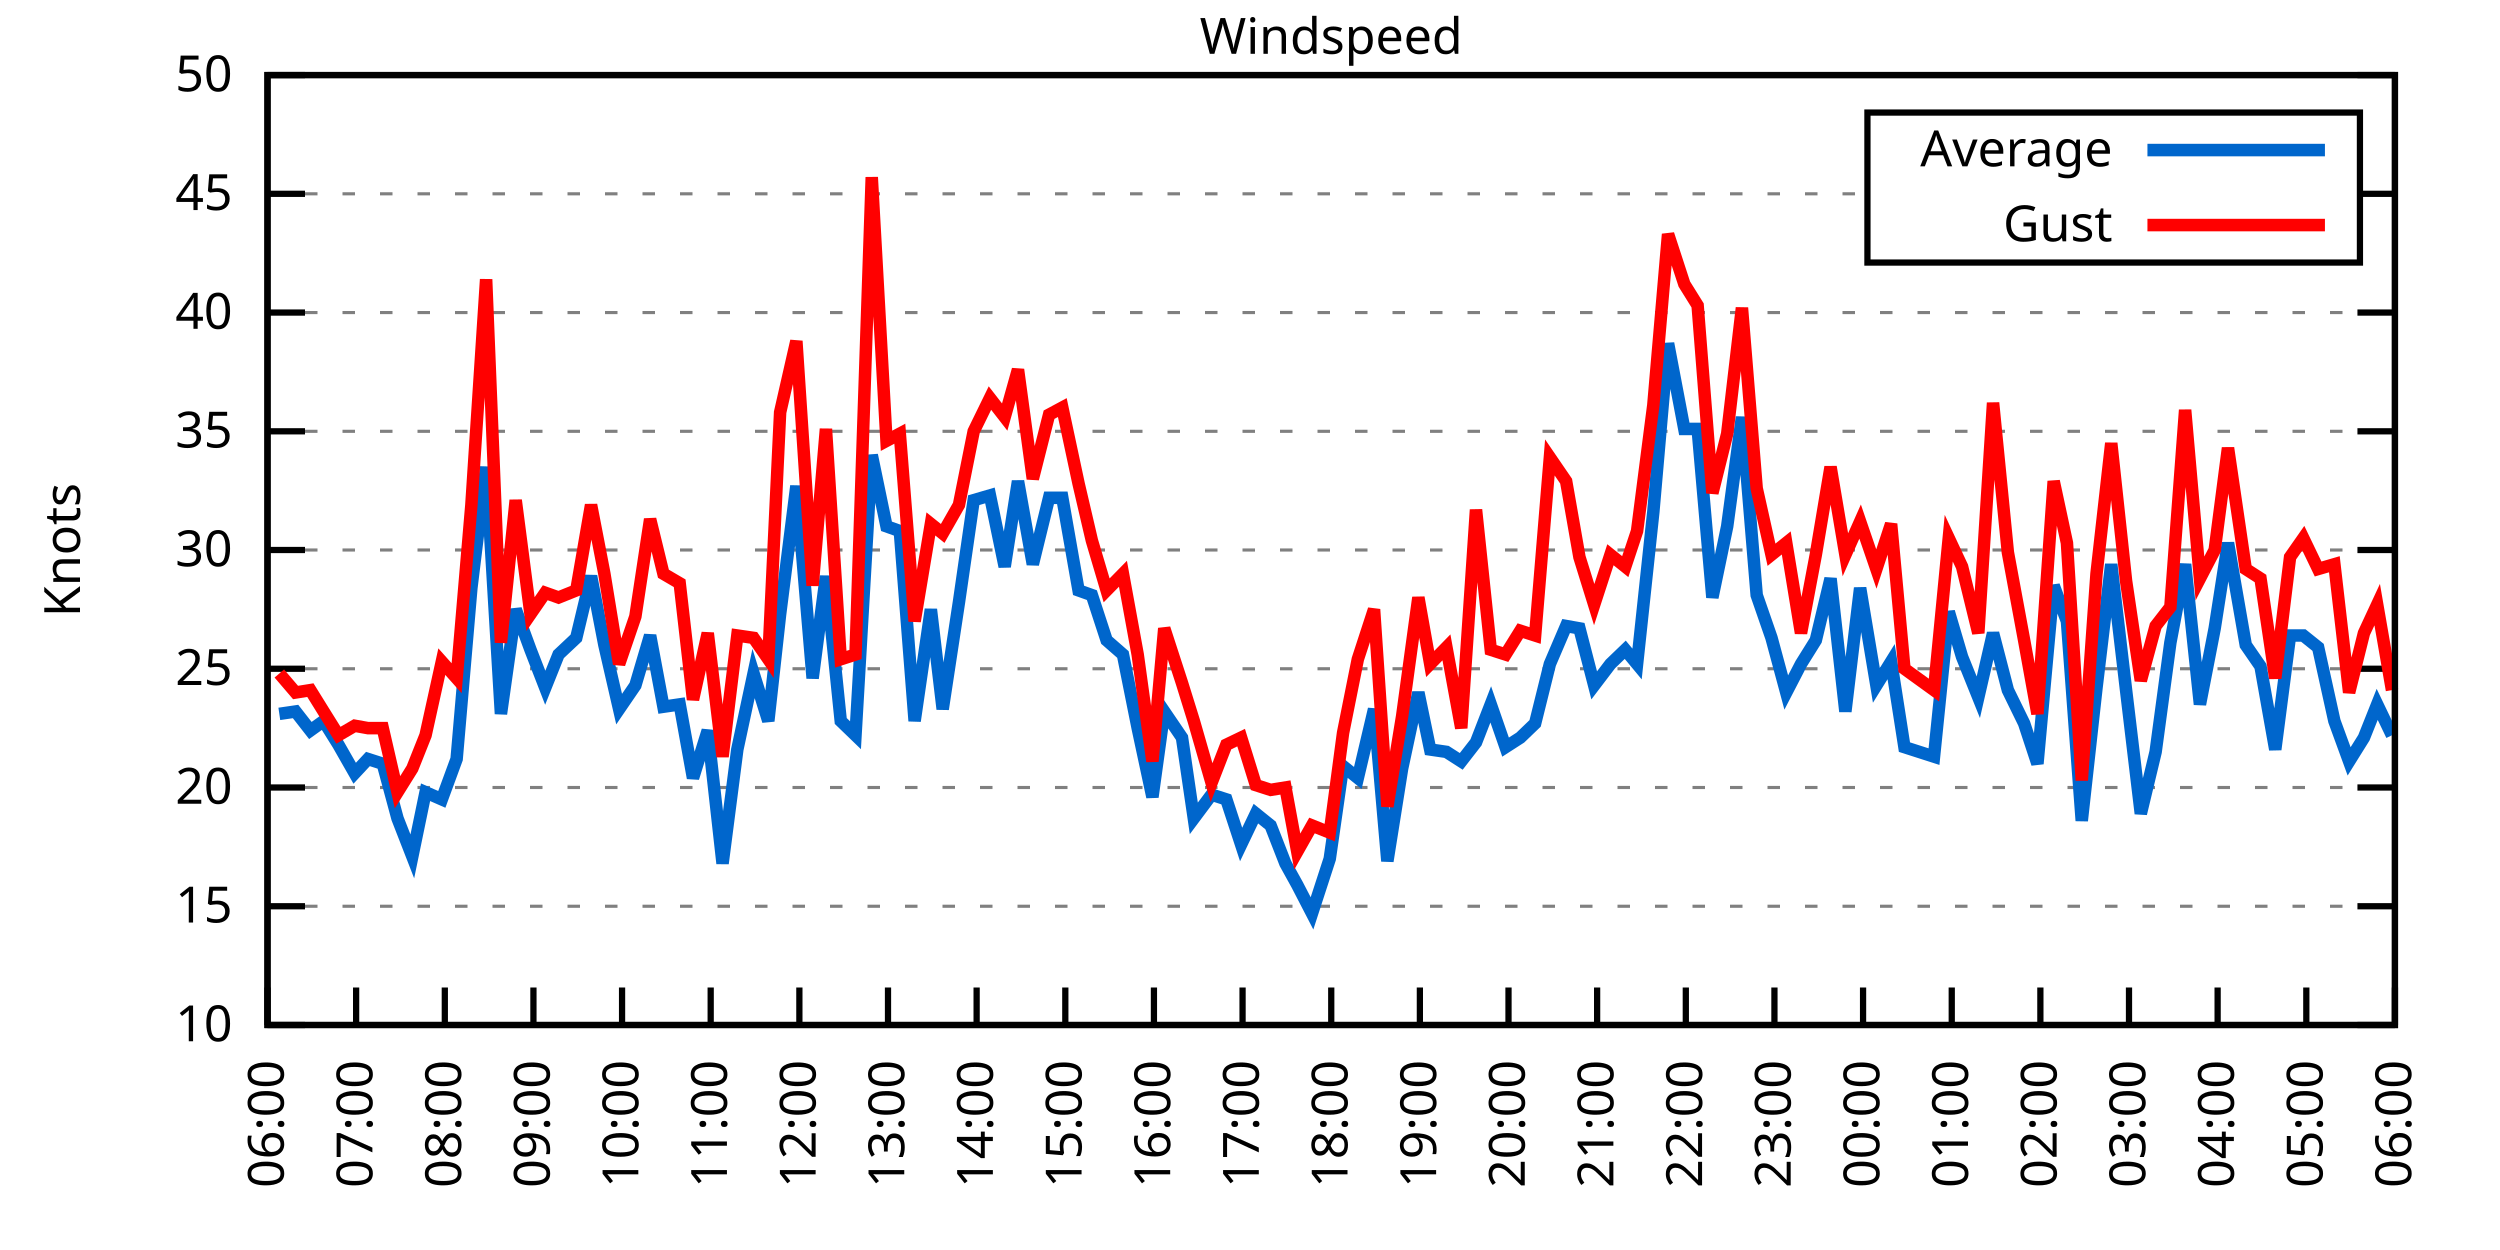
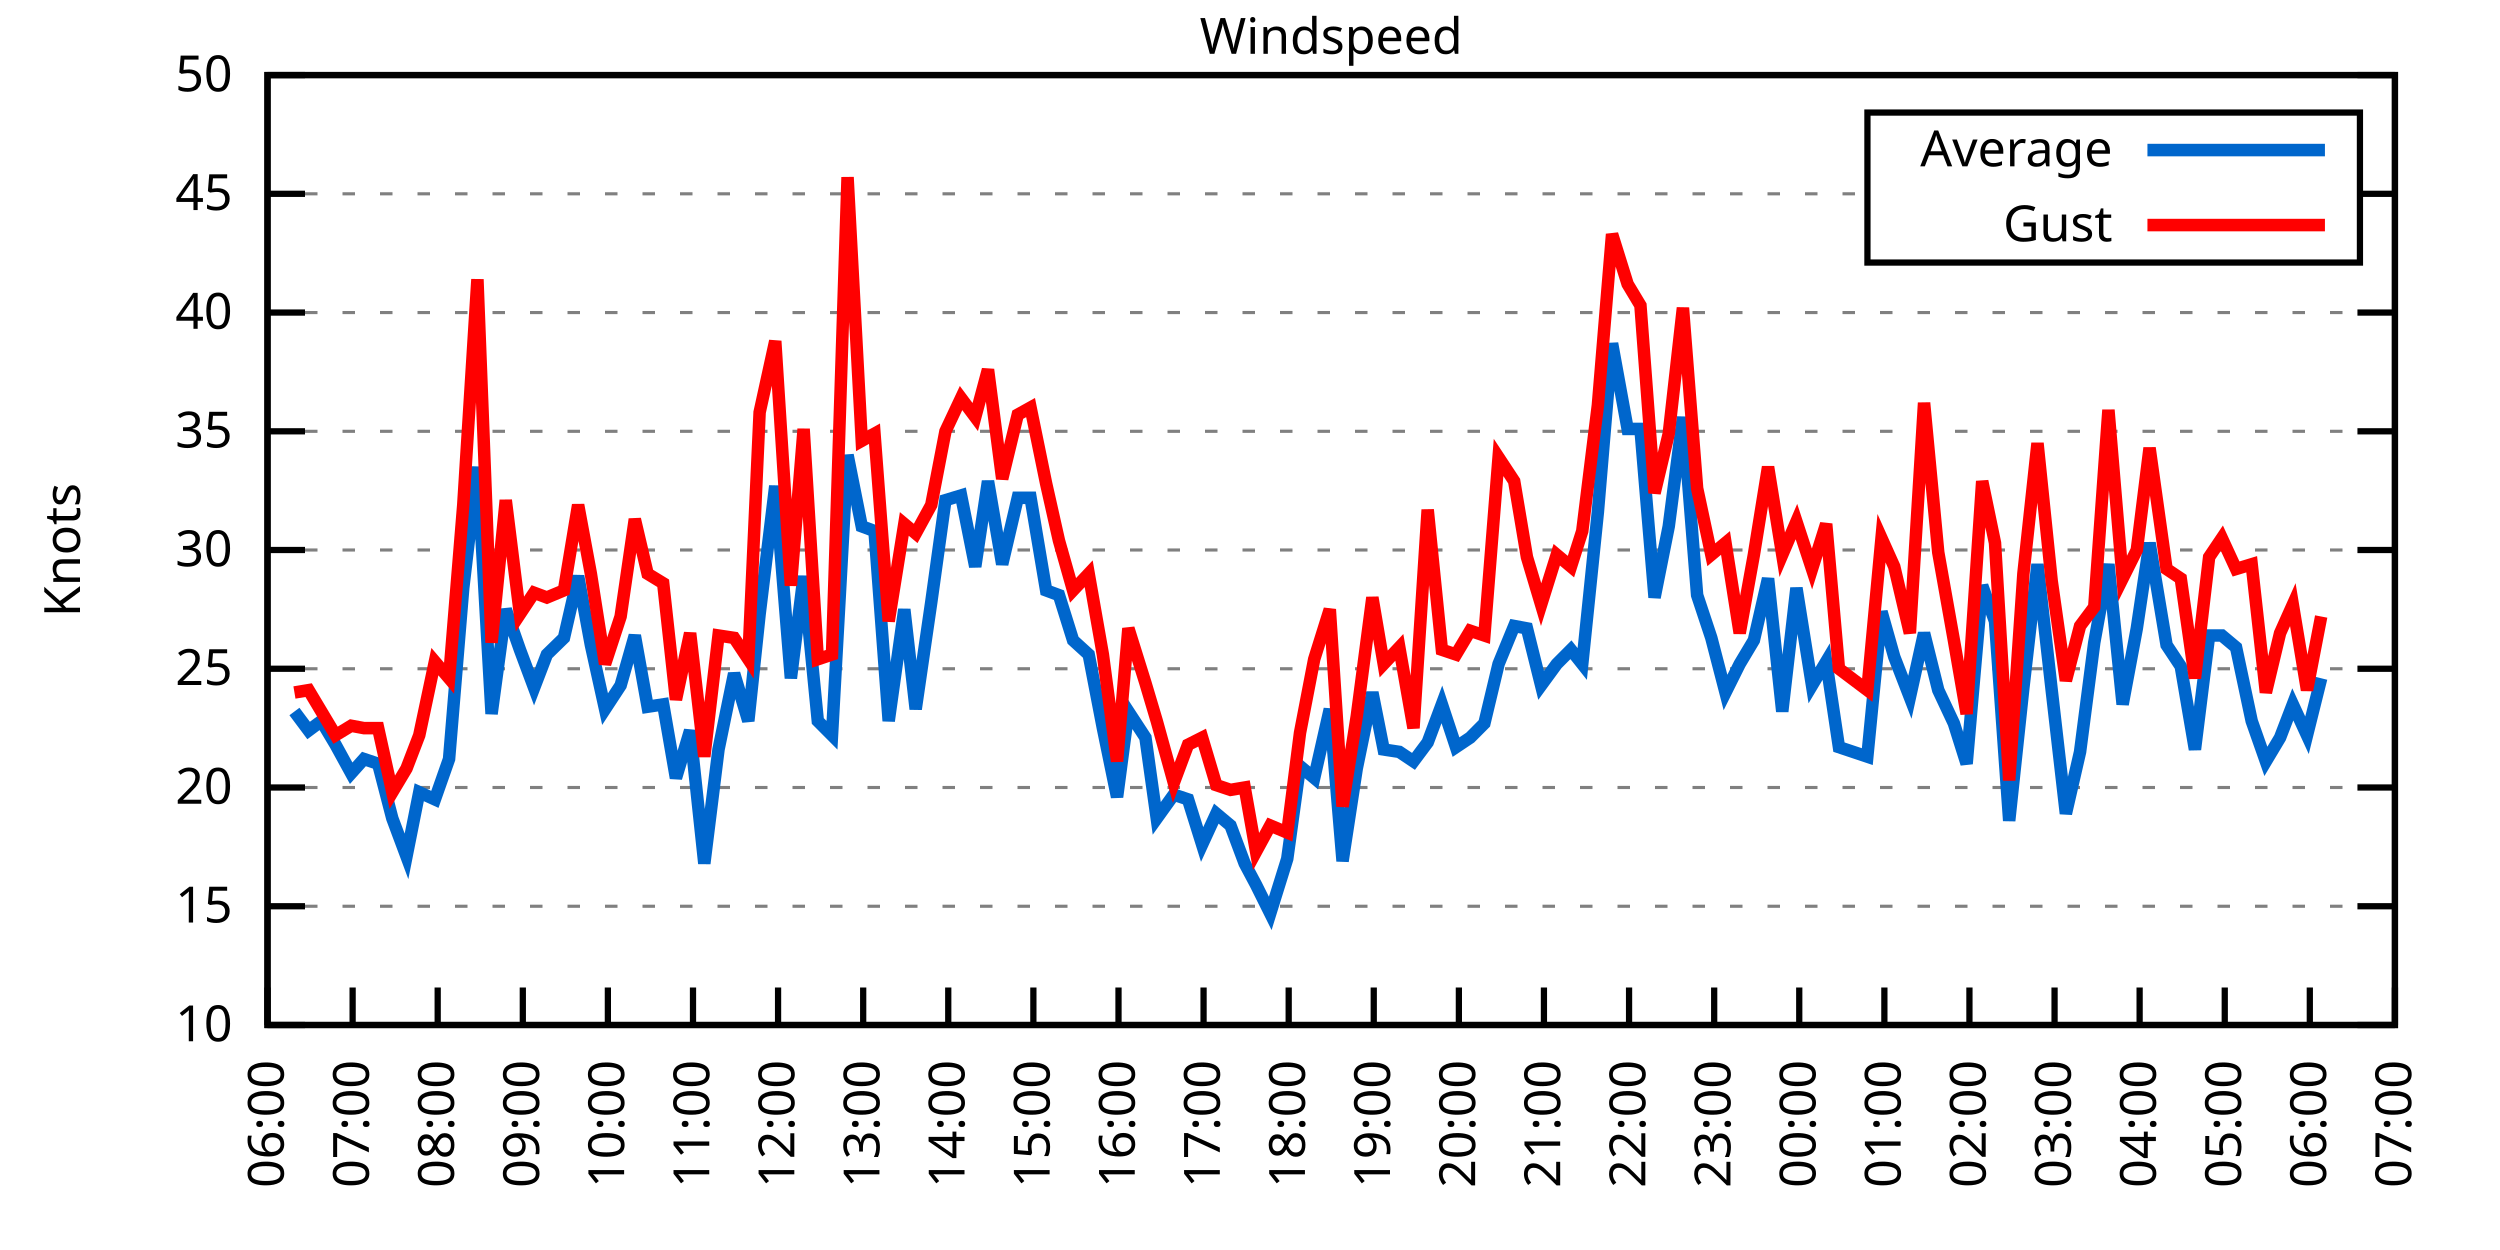
<svg xmlns="http://www.w3.org/2000/svg" xmlns:xlink="http://www.w3.org/1999/xlink" width="400" height="200" viewBox="0 0 400 200">
  <g id="gnuplot_canvas">
    <rect x="0" y="0" width="400" height="200" fill="none" />
    <defs>
      <circle id="gpDot" r="0.5" stroke-width="0.5" stroke="currentColor" />
      <path id="gpPt0" stroke-width="0.333" stroke="currentColor" d="M-1,0 h2 M0,-1 v2" />
      <path id="gpPt1" stroke-width="0.333" stroke="currentColor" d="M-1,-1 L1,1 M1,-1 L-1,1" />
      <path id="gpPt2" stroke-width="0.333" stroke="currentColor" d="M-1,0 L1,0 M0,-1 L0,1 M-1,-1 L1,1 M-1,1 L1,-1" />
      <rect id="gpPt3" stroke-width="0.333" stroke="currentColor" x="-1" y="-1" width="2" height="2" />
      <rect id="gpPt4" stroke-width="0.333" stroke="currentColor" fill="currentColor" x="-1" y="-1" width="2" height="2" />
      <circle id="gpPt5" stroke-width="0.333" stroke="currentColor" cx="0" cy="0" r="1" />
      <use xlink:href="#gpPt5" id="gpPt6" fill="currentColor" stroke="none" />
      <path id="gpPt7" stroke-width="0.333" stroke="currentColor" d="M0,-1.33 L-1.33,0.67 L1.33,0.67 z" />
      <use xlink:href="#gpPt7" id="gpPt8" fill="currentColor" stroke="none" />
      <use xlink:href="#gpPt7" id="gpPt9" stroke="currentColor" transform="rotate(180)" />
      <use xlink:href="#gpPt9" id="gpPt10" fill="currentColor" stroke="none" />
      <use xlink:href="#gpPt3" id="gpPt11" stroke="currentColor" transform="rotate(45)" />
      <use xlink:href="#gpPt11" id="gpPt12" fill="currentColor" stroke="none" />
      <path id="gpPt13" stroke-width="0.333" stroke="currentColor" d="M0,1.330 L1.265,0.411 L0.782,-1.067 L-0.782,-1.076 L-1.265,0.411 z" />
      <use xlink:href="#gpPt13" id="gpPt14" fill="currentColor" stroke="none" />
      <filter id="textbox" filterUnits="objectBoundingBox" x="0" y="0" height="1" width="1">
        <feFlood flood-color="white" flood-opacity="1" result="bgnd" />
        <feComposite in="SourceGraphic" in2="bgnd" operator="atop" />
      </filter>
      <filter id="greybox" filterUnits="objectBoundingBox" x="0" y="0" height="1" width="1">
        <feFlood flood-color="lightgrey" flood-opacity="1" result="grey" />
        <feComposite in="SourceGraphic" in2="grey" operator="atop" />
      </filter>
    </defs>
    <g fill="none" color="white" stroke="currentColor" stroke-width="1.00" stroke-linecap="butt" stroke-linejoin="miter">
</g>
    <g fill="none" color="black" stroke="currentColor" stroke-width="1.00" stroke-linecap="butt" stroke-linejoin="miter">
      <g stroke="none" shape-rendering="crispEdges">
        <polygon fill="rgb(255, 255, 255)" points="42.80,164.00 383.18,164.00 383.18,12.02 42.80,12.02 " />
      </g>
    </g>
    <g fill="none" color="black" stroke="currentColor" stroke-width="1.00" stroke-linecap="butt" stroke-linejoin="miter">
</g>
    <g fill="none" color="black" stroke="black" stroke-width="0.50" stroke-linecap="butt" stroke-linejoin="miter">
</g>
    <g fill="none" color="gray" stroke="currentColor" stroke-width="0.50" stroke-linecap="butt" stroke-linejoin="miter">
      <path stroke="gray" stroke-dasharray="2,4" class="gridline" d="M42.80,164.00 L383.19,164.00  " />
    </g>
    <g fill="none" color="gray" stroke="gray" stroke-width="1.00" stroke-linecap="butt" stroke-linejoin="miter">
</g>
    <g fill="none" color="black" stroke="currentColor" stroke-width="1.00" stroke-linecap="butt" stroke-linejoin="miter">
      <path stroke="black" d="M42.80,164.00 L48.80,164.00 M383.19,164.00 L377.19,164.00  " />
      <g transform="translate(37.20,166.60)" stroke="none" fill="black" font-family="Sans" font-size="8.00" text-anchor="end">
        <text>
          <tspan font-family="Sans"> 10</tspan>
        </text>
      </g>
    </g>
    <g fill="none" color="black" stroke="currentColor" stroke-width="1.00" stroke-linecap="butt" stroke-linejoin="miter">
</g>
    <g fill="none" color="black" stroke="black" stroke-width="0.50" stroke-linecap="butt" stroke-linejoin="miter">
</g>
    <g fill="none" color="gray" stroke="currentColor" stroke-width="0.50" stroke-linecap="butt" stroke-linejoin="miter">
      <path stroke="gray" stroke-dasharray="2,4" class="gridline" d="M42.80,145.00 L383.19,145.00  " />
    </g>
    <g fill="none" color="gray" stroke="gray" stroke-width="1.00" stroke-linecap="butt" stroke-linejoin="miter">
</g>
    <g fill="none" color="black" stroke="currentColor" stroke-width="1.00" stroke-linecap="butt" stroke-linejoin="miter">
      <path stroke="black" d="M42.80,145.00 L48.80,145.00 M383.19,145.00 L377.19,145.00  " />
      <g transform="translate(37.20,147.60)" stroke="none" fill="black" font-family="Sans" font-size="8.00" text-anchor="end">
        <text>
          <tspan font-family="Sans"> 15</tspan>
        </text>
      </g>
    </g>
    <g fill="none" color="black" stroke="currentColor" stroke-width="1.00" stroke-linecap="butt" stroke-linejoin="miter">
</g>
    <g fill="none" color="black" stroke="black" stroke-width="0.50" stroke-linecap="butt" stroke-linejoin="miter">
</g>
    <g fill="none" color="gray" stroke="currentColor" stroke-width="0.50" stroke-linecap="butt" stroke-linejoin="miter">
      <path stroke="gray" stroke-dasharray="2,4" class="gridline" d="M42.80,126.00 L383.19,126.00  " />
    </g>
    <g fill="none" color="gray" stroke="gray" stroke-width="1.00" stroke-linecap="butt" stroke-linejoin="miter">
</g>
    <g fill="none" color="black" stroke="currentColor" stroke-width="1.00" stroke-linecap="butt" stroke-linejoin="miter">
      <path stroke="black" d="M42.80,126.00 L48.80,126.00 M383.19,126.00 L377.19,126.00  " />
      <g transform="translate(37.20,128.60)" stroke="none" fill="black" font-family="Sans" font-size="8.00" text-anchor="end">
        <text>
          <tspan font-family="Sans"> 20</tspan>
        </text>
      </g>
    </g>
    <g fill="none" color="black" stroke="currentColor" stroke-width="1.00" stroke-linecap="butt" stroke-linejoin="miter">
</g>
    <g fill="none" color="black" stroke="black" stroke-width="0.50" stroke-linecap="butt" stroke-linejoin="miter">
</g>
    <g fill="none" color="gray" stroke="currentColor" stroke-width="0.50" stroke-linecap="butt" stroke-linejoin="miter">
      <path stroke="gray" stroke-dasharray="2,4" class="gridline" d="M42.80,107.00 L383.19,107.00  " />
    </g>
    <g fill="none" color="gray" stroke="gray" stroke-width="1.00" stroke-linecap="butt" stroke-linejoin="miter">
</g>
    <g fill="none" color="black" stroke="currentColor" stroke-width="1.00" stroke-linecap="butt" stroke-linejoin="miter">
      <path stroke="black" d="M42.80,107.00 L48.80,107.00 M383.19,107.00 L377.19,107.00  " />
      <g transform="translate(37.20,109.60)" stroke="none" fill="black" font-family="Sans" font-size="8.00" text-anchor="end">
        <text>
          <tspan font-family="Sans"> 25</tspan>
        </text>
      </g>
    </g>
    <g fill="none" color="black" stroke="currentColor" stroke-width="1.00" stroke-linecap="butt" stroke-linejoin="miter">
</g>
    <g fill="none" color="black" stroke="black" stroke-width="0.50" stroke-linecap="butt" stroke-linejoin="miter">
</g>
    <g fill="none" color="gray" stroke="currentColor" stroke-width="0.50" stroke-linecap="butt" stroke-linejoin="miter">
      <path stroke="gray" stroke-dasharray="2,4" class="gridline" d="M42.80,88.00 L383.19,88.00  " />
    </g>
    <g fill="none" color="gray" stroke="gray" stroke-width="1.00" stroke-linecap="butt" stroke-linejoin="miter">
</g>
    <g fill="none" color="black" stroke="currentColor" stroke-width="1.00" stroke-linecap="butt" stroke-linejoin="miter">
      <path stroke="black" d="M42.80,88.00 L48.80,88.00 M383.19,88.00 L377.19,88.00  " />
      <g transform="translate(37.20,90.60)" stroke="none" fill="black" font-family="Sans" font-size="8.00" text-anchor="end">
        <text>
          <tspan font-family="Sans"> 30</tspan>
        </text>
      </g>
    </g>
    <g fill="none" color="black" stroke="currentColor" stroke-width="1.00" stroke-linecap="butt" stroke-linejoin="miter">
</g>
    <g fill="none" color="black" stroke="black" stroke-width="0.50" stroke-linecap="butt" stroke-linejoin="miter">
</g>
    <g fill="none" color="gray" stroke="currentColor" stroke-width="0.50" stroke-linecap="butt" stroke-linejoin="miter">
      <path stroke="gray" stroke-dasharray="2,4" class="gridline" d="M42.80,69.01 L383.19,69.01  " />
    </g>
    <g fill="none" color="gray" stroke="gray" stroke-width="1.00" stroke-linecap="butt" stroke-linejoin="miter">
</g>
    <g fill="none" color="black" stroke="currentColor" stroke-width="1.00" stroke-linecap="butt" stroke-linejoin="miter">
      <path stroke="black" d="M42.80,69.01 L48.80,69.01 M383.19,69.01 L377.19,69.01  " />
      <g transform="translate(37.20,71.61)" stroke="none" fill="black" font-family="Sans" font-size="8.00" text-anchor="end">
        <text>
          <tspan font-family="Sans"> 35</tspan>
        </text>
      </g>
    </g>
    <g fill="none" color="black" stroke="currentColor" stroke-width="1.00" stroke-linecap="butt" stroke-linejoin="miter">
</g>
    <g fill="none" color="black" stroke="black" stroke-width="0.50" stroke-linecap="butt" stroke-linejoin="miter">
</g>
    <g fill="none" color="gray" stroke="currentColor" stroke-width="0.50" stroke-linecap="butt" stroke-linejoin="miter">
      <path stroke="gray" stroke-dasharray="2,4" class="gridline" d="M42.80,50.01 L383.19,50.01  " />
    </g>
    <g fill="none" color="gray" stroke="gray" stroke-width="1.00" stroke-linecap="butt" stroke-linejoin="miter">
</g>
    <g fill="none" color="black" stroke="currentColor" stroke-width="1.00" stroke-linecap="butt" stroke-linejoin="miter">
      <path stroke="black" d="M42.80,50.01 L48.80,50.01 M383.19,50.01 L377.19,50.01  " />
      <g transform="translate(37.20,52.61)" stroke="none" fill="black" font-family="Sans" font-size="8.00" text-anchor="end">
        <text>
          <tspan font-family="Sans"> 40</tspan>
        </text>
      </g>
    </g>
    <g fill="none" color="black" stroke="currentColor" stroke-width="1.00" stroke-linecap="butt" stroke-linejoin="miter">
</g>
    <g fill="none" color="black" stroke="black" stroke-width="0.50" stroke-linecap="butt" stroke-linejoin="miter">
</g>
    <g fill="none" color="gray" stroke="currentColor" stroke-width="0.50" stroke-linecap="butt" stroke-linejoin="miter">
      <path stroke="gray" stroke-dasharray="2,4" class="gridline" d="M42.80,31.01 L298.79,31.01 M377.59,31.01 L383.19,31.01  " />
    </g>
    <g fill="none" color="gray" stroke="gray" stroke-width="1.00" stroke-linecap="butt" stroke-linejoin="miter">
</g>
    <g fill="none" color="black" stroke="currentColor" stroke-width="1.00" stroke-linecap="butt" stroke-linejoin="miter">
      <path stroke="black" d="M42.80,31.01 L48.80,31.01 M383.19,31.01 L377.19,31.01  " />
      <g transform="translate(37.20,33.61)" stroke="none" fill="black" font-family="Sans" font-size="8.00" text-anchor="end">
        <text>
          <tspan font-family="Sans"> 45</tspan>
        </text>
      </g>
    </g>
    <g fill="none" color="black" stroke="currentColor" stroke-width="1.00" stroke-linecap="butt" stroke-linejoin="miter">
</g>
    <g fill="none" color="black" stroke="black" stroke-width="0.50" stroke-linecap="butt" stroke-linejoin="miter">
</g>
    <g fill="none" color="gray" stroke="currentColor" stroke-width="0.50" stroke-linecap="butt" stroke-linejoin="miter">
      <path stroke="gray" stroke-dasharray="2,4" class="gridline" d="M42.80,12.01 L383.19,12.01  " />
    </g>
    <g fill="none" color="gray" stroke="gray" stroke-width="1.00" stroke-linecap="butt" stroke-linejoin="miter">
</g>
    <g fill="none" color="black" stroke="currentColor" stroke-width="1.00" stroke-linecap="butt" stroke-linejoin="miter">
      <path stroke="black" d="M42.80,12.01 L48.80,12.01 M383.19,12.01 L377.19,12.01  " />
      <g transform="translate(37.20,14.61)" stroke="none" fill="black" font-family="Sans" font-size="8.00" text-anchor="end">
        <text>
          <tspan font-family="Sans"> 50</tspan>
        </text>
      </g>
    </g>
    <g fill="none" color="black" stroke="currentColor" stroke-width="1.00" stroke-linecap="butt" stroke-linejoin="miter">
      <path stroke="black" d="M42.80,164.00 L42.80,158.00  " />
      <g transform="translate(45.40,169.60) rotate(270.00)" stroke="none" fill="black" font-family="Sans" font-size="8.00" text-anchor="end">
        <text>
          <tspan font-family="Sans">06:00</tspan>
        </text>
      </g>
    </g>
    <g fill="none" color="black" stroke="currentColor" stroke-width="1.00" stroke-linecap="butt" stroke-linejoin="miter">
-       <path stroke="black" d="M56.98,164.00 L56.98,158.00  " />
-       <g transform="translate(59.58,169.60) rotate(270.00)" stroke="none" fill="black" font-family="Sans" font-size="8.00" text-anchor="end">
+       <path stroke="black" d="M56.42,164.00 L56.42,158.00  " />
+       <g transform="translate(59.02,169.60) rotate(270.00)" stroke="none" fill="black" font-family="Sans" font-size="8.00" text-anchor="end">
        <text>
          <tspan font-family="Sans">07:00</tspan>
        </text>
      </g>
    </g>
    <g fill="none" color="black" stroke="currentColor" stroke-width="1.00" stroke-linecap="butt" stroke-linejoin="miter">
-       <path stroke="black" d="M71.17,164.00 L71.17,158.00  " />
-       <g transform="translate(73.77,169.60) rotate(270.00)" stroke="none" fill="black" font-family="Sans" font-size="8.00" text-anchor="end">
+       <path stroke="black" d="M70.03,164.00 L70.03,158.00  " />
+       <g transform="translate(72.63,169.60) rotate(270.00)" stroke="none" fill="black" font-family="Sans" font-size="8.00" text-anchor="end">
        <text>
          <tspan font-family="Sans">08:00</tspan>
        </text>
      </g>
    </g>
    <g fill="none" color="black" stroke="currentColor" stroke-width="1.00" stroke-linecap="butt" stroke-linejoin="miter">
-       <path stroke="black" d="M85.35,164.00 L85.35,158.00  " />
-       <g transform="translate(87.95,169.60) rotate(270.00)" stroke="none" fill="black" font-family="Sans" font-size="8.00" text-anchor="end">
+       <path stroke="black" d="M83.65,164.00 L83.65,158.00  " />
+       <g transform="translate(86.25,169.60) rotate(270.00)" stroke="none" fill="black" font-family="Sans" font-size="8.00" text-anchor="end">
        <text>
          <tspan font-family="Sans">09:00</tspan>
        </text>
      </g>
    </g>
    <g fill="none" color="black" stroke="currentColor" stroke-width="1.00" stroke-linecap="butt" stroke-linejoin="miter">
-       <path stroke="black" d="M99.53,164.00 L99.53,158.00  " />
-       <g transform="translate(102.13,169.60) rotate(270.00)" stroke="none" fill="black" font-family="Sans" font-size="8.00" text-anchor="end">
+       <path stroke="black" d="M97.26,164.00 L97.26,158.00  " />
+       <g transform="translate(99.86,169.60) rotate(270.00)" stroke="none" fill="black" font-family="Sans" font-size="8.00" text-anchor="end">
        <text>
          <tspan font-family="Sans">10:00</tspan>
        </text>
      </g>
    </g>
    <g fill="none" color="black" stroke="currentColor" stroke-width="1.00" stroke-linecap="butt" stroke-linejoin="miter">
-       <path stroke="black" d="M113.71,164.00 L113.71,158.00  " />
-       <g transform="translate(116.31,169.60) rotate(270.00)" stroke="none" fill="black" font-family="Sans" font-size="8.00" text-anchor="end">
+       <path stroke="black" d="M110.88,164.00 L110.88,158.00  " />
+       <g transform="translate(113.48,169.60) rotate(270.00)" stroke="none" fill="black" font-family="Sans" font-size="8.00" text-anchor="end">
        <text>
          <tspan font-family="Sans">11:00</tspan>
        </text>
      </g>
    </g>
    <g fill="none" color="black" stroke="currentColor" stroke-width="1.00" stroke-linecap="butt" stroke-linejoin="miter">
-       <path stroke="black" d="M127.90,164.00 L127.90,158.00  " />
-       <g transform="translate(130.50,169.60) rotate(270.00)" stroke="none" fill="black" font-family="Sans" font-size="8.00" text-anchor="end">
+       <path stroke="black" d="M124.49,164.00 L124.49,158.00  " />
+       <g transform="translate(127.09,169.60) rotate(270.00)" stroke="none" fill="black" font-family="Sans" font-size="8.00" text-anchor="end">
        <text>
          <tspan font-family="Sans">12:00</tspan>
        </text>
      </g>
    </g>
    <g fill="none" color="black" stroke="currentColor" stroke-width="1.00" stroke-linecap="butt" stroke-linejoin="miter">
-       <path stroke="black" d="M142.08,164.00 L142.08,158.00  " />
-       <g transform="translate(144.68,169.60) rotate(270.00)" stroke="none" fill="black" font-family="Sans" font-size="8.00" text-anchor="end">
+       <path stroke="black" d="M138.11,164.00 L138.11,158.00  " />
+       <g transform="translate(140.71,169.60) rotate(270.00)" stroke="none" fill="black" font-family="Sans" font-size="8.00" text-anchor="end">
        <text>
          <tspan font-family="Sans">13:00</tspan>
        </text>
      </g>
    </g>
    <g fill="none" color="black" stroke="currentColor" stroke-width="1.00" stroke-linecap="butt" stroke-linejoin="miter">
-       <path stroke="black" d="M156.26,164.00 L156.26,158.00  " />
-       <g transform="translate(158.86,169.60) rotate(270.00)" stroke="none" fill="black" font-family="Sans" font-size="8.00" text-anchor="end">
+       <path stroke="black" d="M151.72,164.00 L151.72,158.00  " />
+       <g transform="translate(154.32,169.60) rotate(270.00)" stroke="none" fill="black" font-family="Sans" font-size="8.00" text-anchor="end">
        <text>
          <tspan font-family="Sans">14:00</tspan>
        </text>
      </g>
    </g>
    <g fill="none" color="black" stroke="currentColor" stroke-width="1.00" stroke-linecap="butt" stroke-linejoin="miter">
-       <path stroke="black" d="M170.45,164.00 L170.45,158.00  " />
-       <g transform="translate(173.05,169.60) rotate(270.00)" stroke="none" fill="black" font-family="Sans" font-size="8.00" text-anchor="end">
+       <path stroke="black" d="M165.34,164.00 L165.34,158.00  " />
+       <g transform="translate(167.94,169.60) rotate(270.00)" stroke="none" fill="black" font-family="Sans" font-size="8.00" text-anchor="end">
        <text>
          <tspan font-family="Sans">15:00</tspan>
        </text>
      </g>
    </g>
    <g fill="none" color="black" stroke="currentColor" stroke-width="1.00" stroke-linecap="butt" stroke-linejoin="miter">
-       <path stroke="black" d="M184.63,164.00 L184.63,158.00  " />
-       <g transform="translate(187.23,169.60) rotate(270.00)" stroke="none" fill="black" font-family="Sans" font-size="8.00" text-anchor="end">
+       <path stroke="black" d="M178.96,164.00 L178.96,158.00  " />
+       <g transform="translate(181.56,169.60) rotate(270.00)" stroke="none" fill="black" font-family="Sans" font-size="8.00" text-anchor="end">
        <text>
          <tspan font-family="Sans">16:00</tspan>
        </text>
      </g>
    </g>
    <g fill="none" color="black" stroke="currentColor" stroke-width="1.00" stroke-linecap="butt" stroke-linejoin="miter">
-       <path stroke="black" d="M198.81,164.00 L198.81,158.00  " />
-       <g transform="translate(201.41,169.60) rotate(270.00)" stroke="none" fill="black" font-family="Sans" font-size="8.00" text-anchor="end">
+       <path stroke="black" d="M192.57,164.00 L192.57,158.00  " />
+       <g transform="translate(195.17,169.60) rotate(270.00)" stroke="none" fill="black" font-family="Sans" font-size="8.00" text-anchor="end">
        <text>
          <tspan font-family="Sans">17:00</tspan>
        </text>
      </g>
    </g>
    <g fill="none" color="black" stroke="currentColor" stroke-width="1.00" stroke-linecap="butt" stroke-linejoin="miter">
-       <path stroke="black" d="M213.00,164.00 L213.00,158.00  " />
-       <g transform="translate(215.60,169.60) rotate(270.00)" stroke="none" fill="black" font-family="Sans" font-size="8.00" text-anchor="end">
+       <path stroke="black" d="M206.19,164.00 L206.19,158.00  " />
+       <g transform="translate(208.79,169.60) rotate(270.00)" stroke="none" fill="black" font-family="Sans" font-size="8.00" text-anchor="end">
        <text>
          <tspan font-family="Sans">18:00</tspan>
        </text>
      </g>
    </g>
    <g fill="none" color="black" stroke="currentColor" stroke-width="1.00" stroke-linecap="butt" stroke-linejoin="miter">
-       <path stroke="black" d="M227.18,164.00 L227.18,158.00  " />
-       <g transform="translate(229.78,169.60) rotate(270.00)" stroke="none" fill="black" font-family="Sans" font-size="8.00" text-anchor="end">
+       <path stroke="black" d="M219.80,164.00 L219.80,158.00  " />
+       <g transform="translate(222.40,169.60) rotate(270.00)" stroke="none" fill="black" font-family="Sans" font-size="8.00" text-anchor="end">
        <text>
          <tspan font-family="Sans">19:00</tspan>
        </text>
      </g>
    </g>
    <g fill="none" color="black" stroke="currentColor" stroke-width="1.00" stroke-linecap="butt" stroke-linejoin="miter">
-       <path stroke="black" d="M241.36,164.00 L241.36,158.00  " />
-       <g transform="translate(243.96,169.60) rotate(270.00)" stroke="none" fill="black" font-family="Sans" font-size="8.00" text-anchor="end">
+       <path stroke="black" d="M233.42,164.00 L233.42,158.00  " />
+       <g transform="translate(236.02,169.60) rotate(270.00)" stroke="none" fill="black" font-family="Sans" font-size="8.00" text-anchor="end">
        <text>
          <tspan font-family="Sans">20:00</tspan>
        </text>
      </g>
    </g>
    <g fill="none" color="black" stroke="currentColor" stroke-width="1.00" stroke-linecap="butt" stroke-linejoin="miter">
-       <path stroke="black" d="M255.54,164.00 L255.54,158.00  " />
-       <g transform="translate(258.14,169.60) rotate(270.00)" stroke="none" fill="black" font-family="Sans" font-size="8.00" text-anchor="end">
+       <path stroke="black" d="M247.03,164.00 L247.03,158.00  " />
+       <g transform="translate(249.63,169.60) rotate(270.00)" stroke="none" fill="black" font-family="Sans" font-size="8.00" text-anchor="end">
        <text>
          <tspan font-family="Sans">21:00</tspan>
        </text>
      </g>
    </g>
    <g fill="none" color="black" stroke="currentColor" stroke-width="1.00" stroke-linecap="butt" stroke-linejoin="miter">
-       <path stroke="black" d="M269.73,164.00 L269.73,158.00  " />
-       <g transform="translate(272.33,169.60) rotate(270.00)" stroke="none" fill="black" font-family="Sans" font-size="8.00" text-anchor="end">
+       <path stroke="black" d="M260.65,164.00 L260.65,158.00  " />
+       <g transform="translate(263.25,169.60) rotate(270.00)" stroke="none" fill="black" font-family="Sans" font-size="8.00" text-anchor="end">
        <text>
          <tspan font-family="Sans">22:00</tspan>
        </text>
      </g>
    </g>
    <g fill="none" color="black" stroke="currentColor" stroke-width="1.00" stroke-linecap="butt" stroke-linejoin="miter">
-       <path stroke="black" d="M283.91,164.00 L283.91,158.00  " />
-       <g transform="translate(286.51,169.60) rotate(270.00)" stroke="none" fill="black" font-family="Sans" font-size="8.00" text-anchor="end">
+       <path stroke="black" d="M274.27,164.00 L274.27,158.00  " />
+       <g transform="translate(276.87,169.60) rotate(270.00)" stroke="none" fill="black" font-family="Sans" font-size="8.00" text-anchor="end">
        <text>
          <tspan font-family="Sans">23:00</tspan>
        </text>
      </g>
    </g>
    <g fill="none" color="black" stroke="currentColor" stroke-width="1.00" stroke-linecap="butt" stroke-linejoin="miter">
-       <path stroke="black" d="M298.09,164.00 L298.09,158.00  " />
-       <g transform="translate(300.69,169.60) rotate(270.00)" stroke="none" fill="black" font-family="Sans" font-size="8.00" text-anchor="end">
+       <path stroke="black" d="M287.88,164.00 L287.88,158.00  " />
+       <g transform="translate(290.48,169.60) rotate(270.00)" stroke="none" fill="black" font-family="Sans" font-size="8.00" text-anchor="end">
        <text>
          <tspan font-family="Sans">00:00</tspan>
        </text>
      </g>
    </g>
    <g fill="none" color="black" stroke="currentColor" stroke-width="1.00" stroke-linecap="butt" stroke-linejoin="miter">
-       <path stroke="black" d="M312.28,164.00 L312.28,158.00  " />
-       <g transform="translate(314.88,169.60) rotate(270.00)" stroke="none" fill="black" font-family="Sans" font-size="8.00" text-anchor="end">
+       <path stroke="black" d="M301.50,164.00 L301.50,158.00  " />
+       <g transform="translate(304.10,169.60) rotate(270.00)" stroke="none" fill="black" font-family="Sans" font-size="8.00" text-anchor="end">
        <text>
          <tspan font-family="Sans">01:00</tspan>
        </text>
      </g>
    </g>
    <g fill="none" color="black" stroke="currentColor" stroke-width="1.00" stroke-linecap="butt" stroke-linejoin="miter">
-       <path stroke="black" d="M326.46,164.00 L326.46,158.00  " />
-       <g transform="translate(329.06,169.60) rotate(270.00)" stroke="none" fill="black" font-family="Sans" font-size="8.00" text-anchor="end">
+       <path stroke="black" d="M315.11,164.00 L315.11,158.00  " />
+       <g transform="translate(317.71,169.60) rotate(270.00)" stroke="none" fill="black" font-family="Sans" font-size="8.00" text-anchor="end">
        <text>
          <tspan font-family="Sans">02:00</tspan>
        </text>
      </g>
    </g>
    <g fill="none" color="black" stroke="currentColor" stroke-width="1.00" stroke-linecap="butt" stroke-linejoin="miter">
-       <path stroke="black" d="M340.64,164.00 L340.64,158.00  " />
-       <g transform="translate(343.24,169.60) rotate(270.00)" stroke="none" fill="black" font-family="Sans" font-size="8.00" text-anchor="end">
+       <path stroke="black" d="M328.73,164.00 L328.73,158.00  " />
+       <g transform="translate(331.33,169.60) rotate(270.00)" stroke="none" fill="black" font-family="Sans" font-size="8.00" text-anchor="end">
        <text>
          <tspan font-family="Sans">03:00</tspan>
        </text>
      </g>
    </g>
    <g fill="none" color="black" stroke="currentColor" stroke-width="1.00" stroke-linecap="butt" stroke-linejoin="miter">
-       <path stroke="black" d="M354.82,164.00 L354.82,158.00  " />
-       <g transform="translate(357.42,169.60) rotate(270.00)" stroke="none" fill="black" font-family="Sans" font-size="8.00" text-anchor="end">
+       <path stroke="black" d="M342.34,164.00 L342.34,158.00  " />
+       <g transform="translate(344.94,169.60) rotate(270.00)" stroke="none" fill="black" font-family="Sans" font-size="8.00" text-anchor="end">
        <text>
          <tspan font-family="Sans">04:00</tspan>
        </text>
      </g>
    </g>
    <g fill="none" color="black" stroke="currentColor" stroke-width="1.00" stroke-linecap="butt" stroke-linejoin="miter">
-       <path stroke="black" d="M369.01,164.00 L369.01,158.00  " />
-       <g transform="translate(371.61,169.60) rotate(270.00)" stroke="none" fill="black" font-family="Sans" font-size="8.00" text-anchor="end">
+       <path stroke="black" d="M355.96,164.00 L355.96,158.00  " />
+       <g transform="translate(358.56,169.60) rotate(270.00)" stroke="none" fill="black" font-family="Sans" font-size="8.00" text-anchor="end">
        <text>
          <tspan font-family="Sans">05:00</tspan>
+         </text>
+       </g>
+     </g>
+     <g fill="none" color="black" stroke="currentColor" stroke-width="1.00" stroke-linecap="butt" stroke-linejoin="miter">
+       <path stroke="black" d="M369.57,164.00 L369.57,158.00  " />
+       <g transform="translate(372.17,169.60) rotate(270.00)" stroke="none" fill="black" font-family="Sans" font-size="8.00" text-anchor="end">
+         <text>
+           <tspan font-family="Sans">06:00</tspan>
        </text>
      </g>
    </g>
    <g fill="none" color="black" stroke="currentColor" stroke-width="1.00" stroke-linecap="butt" stroke-linejoin="miter">
      <path stroke="black" d="M383.19,164.00 L383.19,158.00  " />
      <g transform="translate(385.79,169.60) rotate(270.00)" stroke="none" fill="black" font-family="Sans" font-size="8.00" text-anchor="end">
        <text>
-           <tspan font-family="Sans">06:00</tspan>
+           <tspan font-family="Sans">07:00</tspan>
        </text>
      </g>
    </g>
    <g fill="none" color="black" stroke="currentColor" stroke-width="1.00" stroke-linecap="butt" stroke-linejoin="miter">
</g>
    <g fill="none" color="black" stroke="currentColor" stroke-width="1.00" stroke-linecap="butt" stroke-linejoin="miter">
      <path stroke="black" d="M42.80,12.01 L42.80,164.00 L383.19,164.00 L383.19,12.01 L42.80,12.01 Z  " />
    </g>
    <g fill="none" color="black" stroke="currentColor" stroke-width="1.00" stroke-linecap="butt" stroke-linejoin="miter">
</g>
    <g fill="none" color="black" stroke="currentColor" stroke-width="1.00" stroke-linecap="butt" stroke-linejoin="miter">
      <path stroke="black" d="M298.79,42.01 L298.79,18.01 L377.59,18.01 L377.59,42.01 L298.79,42.01 Z  " />
    </g>
    <g id="Windspeed_plot_1">
      <g fill="none" color="white" stroke="black" stroke-width="2.00" stroke-linecap="butt" stroke-linejoin="miter">
</g>
      <g fill="none" color="black" stroke="currentColor" stroke-width="2.00" stroke-linecap="butt" stroke-linejoin="miter">
        <g transform="translate(337.99,26.61)" stroke="none" fill="black" font-family="Sans" font-size="8.00" text-anchor="end">
          <text>
            <tspan font-family="Sans">Average</tspan>
          </text>
        </g>
      </g>
      <g fill="none" color="black" stroke="currentColor" stroke-width="2.00" stroke-linecap="butt" stroke-linejoin="miter">
-         <path stroke="rgb(  0, 102, 204)" d="M343.59,24.01 L371.99,24.01 M44.69,114.22 L47.29,113.84 L49.66,116.88 L51.78,115.36 L54.15,119.16 L56.75,123.72   L58.87,121.44 L61.24,122.20 L63.60,130.94 L65.97,137.02 L68.09,126.76 L70.69,127.90 L73.06,121.44 L75.42,94.08   L77.78,74.71 L80.15,114.22 L82.51,97.50 L84.88,103.96 L87.24,110.04 L89.37,104.72 L92.20,102.06 L94.57,92.18   L96.70,103.20 L99.06,113.46 L101.66,109.66 L104.02,101.68 L106.15,113.08 L108.75,112.70 L110.88,124.48 L113.24,116.88   L115.61,138.16 L117.97,119.92 L120.57,107.76 L122.93,115.36 L124.82,98.26 L127.42,77.75 L130.02,108.52 L132.15,92.18   L134.52,115.36 L136.88,117.64 L139.48,72.81 L141.84,84.21 L143.97,84.97 L146.34,115.36 L148.94,97.50 L150.83,113.46   L153.43,96.36 L155.79,80.03 L158.39,79.27 L160.75,90.66 L162.88,76.99 L165.25,90.28 L167.85,79.65 L169.97,79.65   L172.57,94.46 L174.70,95.22 L177.06,102.44 L179.67,104.72 L182.03,116.50 L184.39,127.52 L186.28,113.84 L189.12,118.02   L191.01,130.94 L193.85,127.14 L196.21,127.90 L198.58,135.12 L200.94,130.18 L203.30,132.08 L205.67,138.16 L207.56,141.58   L209.92,146.14 L212.76,137.40 L214.89,122.58 L217.25,124.48 L219.85,113.46 L221.98,137.78 L224.34,122.96 L226.94,110.80   L228.83,119.92 L231.43,120.30 L233.80,121.82 L236.16,118.78 L238.52,112.70 L240.89,119.54 L243.25,118.02 L245.62,115.74   L247.98,106.24 L250.58,100.16 L252.71,100.54 L255.07,109.66 L257.67,106.24 L260.04,103.96 L261.93,106.24 L264.53,81.93   L266.89,54.95 L269.49,68.63 L271.62,68.63 L273.98,95.60 L276.35,84.21 L278.71,66.73 L281.07,95.22 L283.44,102.06   L285.80,110.80 L288.16,106.24 L290.53,102.44 L292.89,92.56 L295.26,113.84 L297.62,94.08 L300.22,109.66 L302.58,105.86   L304.71,119.54 L309.44,121.06 L311.80,97.88 L313.93,105.10 L316.53,111.56 L318.89,101.30 L321.26,110.42 L323.86,115.74   L325.99,122.20 L328.59,93.70 L330.71,99.40 L333.08,131.32 L335.44,110.04 L337.80,90.28 L340.17,110.42 L342.53,130.18   L344.90,120.30 L347.26,102.82 L349.62,90.28 L351.99,112.70 L354.35,100.54 L356.48,86.87 L359.32,103.20 L361.68,106.62   L364.04,119.92 L366.41,101.68 L368.53,101.68 L370.90,103.58 L373.50,115.36 L375.86,121.82 L378.23,118.02 L380.35,112.70   L382.72,117.64  " />
+         <path stroke="rgb(  0, 102, 204)" d="M343.59,24.01 L371.99,24.01 M47.11,113.84 L49.38,116.88 L51.42,115.36 L53.69,119.16 L56.19,123.72 L58.23,121.44   L60.50,122.20 L62.77,130.94 L65.04,137.02 L67.08,126.76 L69.58,127.90 L71.85,121.44 L74.12,94.08 L76.39,74.71   L78.65,114.22 L80.92,97.50 L83.19,103.96 L85.46,110.04 L87.50,104.72 L90.23,102.06 L92.50,92.18 L94.54,103.20   L96.81,113.46 L99.30,109.66 L101.57,101.68 L103.62,113.08 L106.11,112.70 L108.15,124.48 L110.42,116.88 L112.69,138.16   L114.96,119.92 L117.46,107.76 L119.73,115.36 L121.54,98.26 L124.04,77.75 L126.54,108.52 L128.58,92.18 L130.85,115.36   L133.12,117.64 L135.61,72.81 L137.88,84.21 L139.92,84.97 L142.19,115.36 L144.69,97.50 L146.51,113.46 L149.00,96.36   L151.27,80.03 L153.77,79.27 L156.04,90.66 L158.08,76.99 L160.35,90.28 L162.84,79.65 L164.89,79.65 L167.38,94.46   L169.43,95.22 L171.69,102.44 L174.19,104.72 L176.46,116.50 L178.73,127.52 L180.54,113.84 L183.27,118.02 L185.08,130.94   L187.81,127.14 L190.08,127.90 L192.34,135.12 L194.61,130.18 L196.88,132.08 L199.15,138.16 L200.97,141.58 L203.24,146.14   L205.96,137.40 L208.00,122.58 L210.27,124.48 L212.77,113.46 L214.81,137.78 L217.08,122.96 L219.58,110.80 L221.39,119.92   L223.89,120.30 L226.16,121.82 L228.43,118.78 L230.70,112.70 L232.96,119.54 L235.23,118.02 L237.50,115.74 L239.77,106.24   L242.27,100.16 L244.31,100.54 L246.58,109.66 L249.08,106.24 L251.35,103.96 L253.16,106.24 L255.66,81.93 L257.93,54.95   L260.42,68.63 L262.47,68.63 L264.73,95.60 L267.00,84.21 L269.27,66.73 L271.54,95.22 L273.81,102.06 L276.08,110.80   L278.35,106.24 L280.62,102.44 L282.89,92.56 L285.16,113.84 L287.43,94.08 L289.92,109.66 L292.19,105.86 L294.23,119.54   L298.77,121.06 L301.04,97.88 L303.08,105.10 L305.58,111.56 L307.85,101.30 L310.12,110.42 L312.62,115.74 L314.66,122.20   L317.15,93.70 L319.20,99.40 L321.47,131.32 L323.74,110.04 L326.00,90.28 L328.27,110.42 L330.54,130.18 L332.81,120.30   L335.08,102.82 L337.35,90.28 L339.62,112.70 L341.89,100.54 L343.93,86.87 L346.65,103.20 L348.92,106.62 L351.19,119.92   L353.46,101.68 L355.50,101.68 L357.77,103.58 L360.27,115.36 L362.54,121.82 L364.81,118.02 L366.85,112.70 L369.12,117.64   L371.39,108.52  " />
      </g>
    </g>
    <g id="Windspeed_plot_2">
      <g fill="none" color="black" stroke="currentColor" stroke-width="2.00" stroke-linecap="butt" stroke-linejoin="miter">
        <g transform="translate(337.99,38.61)" stroke="none" fill="black" font-family="Sans" font-size="8.00" text-anchor="end">
          <text>
            <tspan font-family="Sans">Gust</tspan>
          </text>
        </g>
      </g>
      <g fill="none" color="black" stroke="currentColor" stroke-width="2.00" stroke-linecap="butt" stroke-linejoin="miter">
-         <path stroke="rgb(255,   0,   0)" d="M343.59,36.01 L371.99,36.01 M44.69,107.76 L47.29,110.80 L49.66,110.42 L51.78,113.84 L54.15,117.64 L56.75,116.12   L58.87,116.50 L61.24,116.50 L63.60,126.76 L65.97,122.96 L68.09,117.64 L70.69,105.86 L73.06,108.52 L75.42,80.79   L77.78,44.69 L80.15,102.82 L82.51,80.03 L84.88,98.26 L87.24,94.84 L89.37,95.60 L92.20,94.46 L94.57,80.79   L96.70,91.80 L99.06,106.24 L101.66,98.64 L104.02,83.07 L106.15,91.80 L108.75,93.32 L110.88,111.94 L113.24,101.30   L115.61,121.06 L117.97,101.68 L120.57,102.06 L122.93,105.48 L124.82,65.97 L127.42,54.57 L130.02,93.70 L132.15,68.63   L134.52,105.48 L136.88,104.72 L139.48,28.35 L141.84,70.53 L143.97,69.39 L146.34,99.40 L148.94,83.83 L150.83,85.35   L153.43,80.79 L155.79,69.01 L158.39,63.69 L160.75,66.73 L162.88,59.13 L165.25,76.61 L167.85,66.35 L169.97,65.21   L172.57,77.37 L174.70,86.49 L177.06,94.46 L179.67,91.80 L182.03,104.72 L184.39,121.82 L186.28,100.54 L189.12,109.28   L191.01,115.36 L193.85,125.24 L196.21,119.16 L198.58,118.02 L200.94,125.62 L203.30,126.38 L205.67,126.00 L207.56,136.26   L209.92,132.08 L212.76,133.22 L214.89,117.26 L217.25,105.48 L219.85,97.50 L221.98,129.04 L224.34,114.60 L226.94,95.60   L228.83,106.24 L231.43,103.58 L233.80,116.50 L236.16,81.55 L238.52,103.96 L240.89,104.72 L243.25,100.92 L245.62,101.68   L247.98,73.19 L250.58,76.99 L252.71,89.14 L255.07,96.74 L257.67,88.76 L260.04,90.66 L261.93,84.97 L264.53,64.83   L266.89,37.47 L269.49,45.45 L271.62,48.87 L273.98,78.89 L276.35,69.39 L278.71,49.25 L281.07,78.13 L283.44,88.76   L285.80,86.87 L288.16,101.30 L290.53,88.76 L292.89,74.71 L295.26,88.76 L297.62,83.45 L300.22,91.04 L302.58,83.83   L304.71,107.00 L309.44,110.42 L311.80,86.11 L313.93,90.66 L316.53,101.30 L318.89,64.45 L321.26,88.38 L323.86,102.44   L325.99,114.22 L328.59,76.99 L330.71,86.87 L333.08,124.86 L335.44,91.80 L337.80,70.91 L340.17,92.94 L342.53,108.90   L344.90,100.16 L347.26,97.12 L349.62,65.59 L351.99,92.56 L354.35,88.00 L356.48,71.67 L359.32,91.04 L361.68,92.56   L364.04,108.52 L366.41,89.14 L368.53,86.11 L370.90,91.04 L373.50,90.28 L375.86,110.80 L378.23,101.30 L380.35,96.74   L382.72,110.42  " />
+         <path stroke="rgb(255,   0,   0)" d="M343.59,36.01 L371.99,36.01 M47.11,110.80 L49.38,110.42 L51.42,113.84 L53.69,117.64 L56.19,116.12 L58.23,116.50   L60.50,116.50 L62.77,126.76 L65.04,122.96 L67.08,117.64 L69.58,105.86 L71.85,108.52 L74.12,80.79 L76.39,44.69   L78.65,102.82 L80.92,80.03 L83.19,98.26 L85.46,94.84 L87.50,95.60 L90.23,94.46 L92.50,80.79 L94.54,91.80   L96.81,106.24 L99.30,98.64 L101.57,83.07 L103.62,91.80 L106.11,93.32 L108.15,111.94 L110.42,101.30 L112.69,121.06   L114.96,101.68 L117.46,102.06 L119.73,105.48 L121.54,65.97 L124.04,54.57 L126.54,93.70 L128.58,68.63 L130.85,105.48   L133.12,104.72 L135.61,28.35 L137.88,70.53 L139.92,69.39 L142.19,99.40 L144.69,83.83 L146.51,85.35 L149.00,80.79   L151.27,69.01 L153.77,63.69 L156.04,66.73 L158.08,59.13 L160.35,76.61 L162.84,66.35 L164.89,65.21 L167.38,77.37   L169.43,86.49 L171.69,94.46 L174.19,91.80 L176.46,104.72 L178.73,121.82 L180.54,100.54 L183.27,109.28 L185.08,115.36   L187.81,125.24 L190.08,119.16 L192.34,118.02 L194.61,125.62 L196.88,126.38 L199.15,126.00 L200.97,136.26 L203.24,132.08   L205.96,133.22 L208.00,117.26 L210.27,105.48 L212.77,97.50 L214.81,129.04 L217.08,114.60 L219.58,95.60 L221.39,106.24   L223.89,103.58 L226.16,116.50 L228.43,81.55 L230.70,103.96 L232.96,104.72 L235.23,100.92 L237.50,101.68 L239.77,73.19   L242.27,76.99 L244.31,89.14 L246.58,96.74 L249.08,88.76 L251.35,90.66 L253.16,84.97 L255.66,64.83 L257.93,37.47   L260.42,45.45 L262.47,48.87 L264.73,78.89 L267.00,69.39 L269.27,49.25 L271.54,78.13 L273.81,88.76 L276.08,86.87   L278.35,101.30 L280.62,88.76 L282.89,74.71 L285.16,88.76 L287.43,83.45 L289.92,91.04 L292.19,83.83 L294.23,107.00   L298.77,110.42 L301.04,86.11 L303.08,90.66 L305.58,101.30 L307.85,64.45 L310.12,88.38 L312.62,102.44 L314.66,114.22   L317.15,76.99 L319.20,86.87 L321.47,124.86 L323.74,91.80 L326.00,70.91 L328.27,92.94 L330.54,108.90 L332.81,100.16   L335.08,97.12 L337.35,65.59 L339.62,92.56 L341.89,88.00 L343.93,71.67 L346.65,91.04 L348.92,92.56 L351.19,108.52   L353.46,89.14 L355.50,86.11 L357.77,91.04 L360.27,90.28 L362.54,110.80 L364.81,101.30 L366.85,96.74 L369.12,110.42   L371.39,98.64  " />
      </g>
    </g>
    <g fill="none" color="black" stroke="currentColor" stroke-width="2.00" stroke-linecap="butt" stroke-linejoin="miter">
</g>
    <g fill="none" color="black" stroke="black" stroke-width="1.00" stroke-linecap="butt" stroke-linejoin="miter">
</g>
    <g fill="none" color="black" stroke="currentColor" stroke-width="1.00" stroke-linecap="butt" stroke-linejoin="miter">
      <path stroke="black" d="M42.80,12.01 L42.80,164.00 L383.19,164.00 L383.19,12.01 L42.80,12.01 Z  " />
      <g transform="translate(12.80,88.01) rotate(270.00)" stroke="none" fill="black" font-family="Sans" font-size="8.00" text-anchor="middle">
        <text>
          <tspan font-family="Sans">Knots</tspan>
        </text>
      </g>
    </g>
    <g fill="none" color="black" stroke="currentColor" stroke-width="1.00" stroke-linecap="butt" stroke-linejoin="miter">
</g>
    <g fill="none" color="black" stroke="currentColor" stroke-width="1.00" stroke-linecap="butt" stroke-linejoin="miter">
      <g transform="translate(212.99,8.61)" stroke="none" fill="black" font-family="Sans" font-size="8.00" text-anchor="middle">
        <text>
          <tspan font-family="Sans">Windspeed</tspan>
        </text>
      </g>
    </g>
    <g fill="none" color="black" stroke="currentColor" stroke-width="1.00" stroke-linecap="butt" stroke-linejoin="miter">
</g>
  </g>
</svg>
